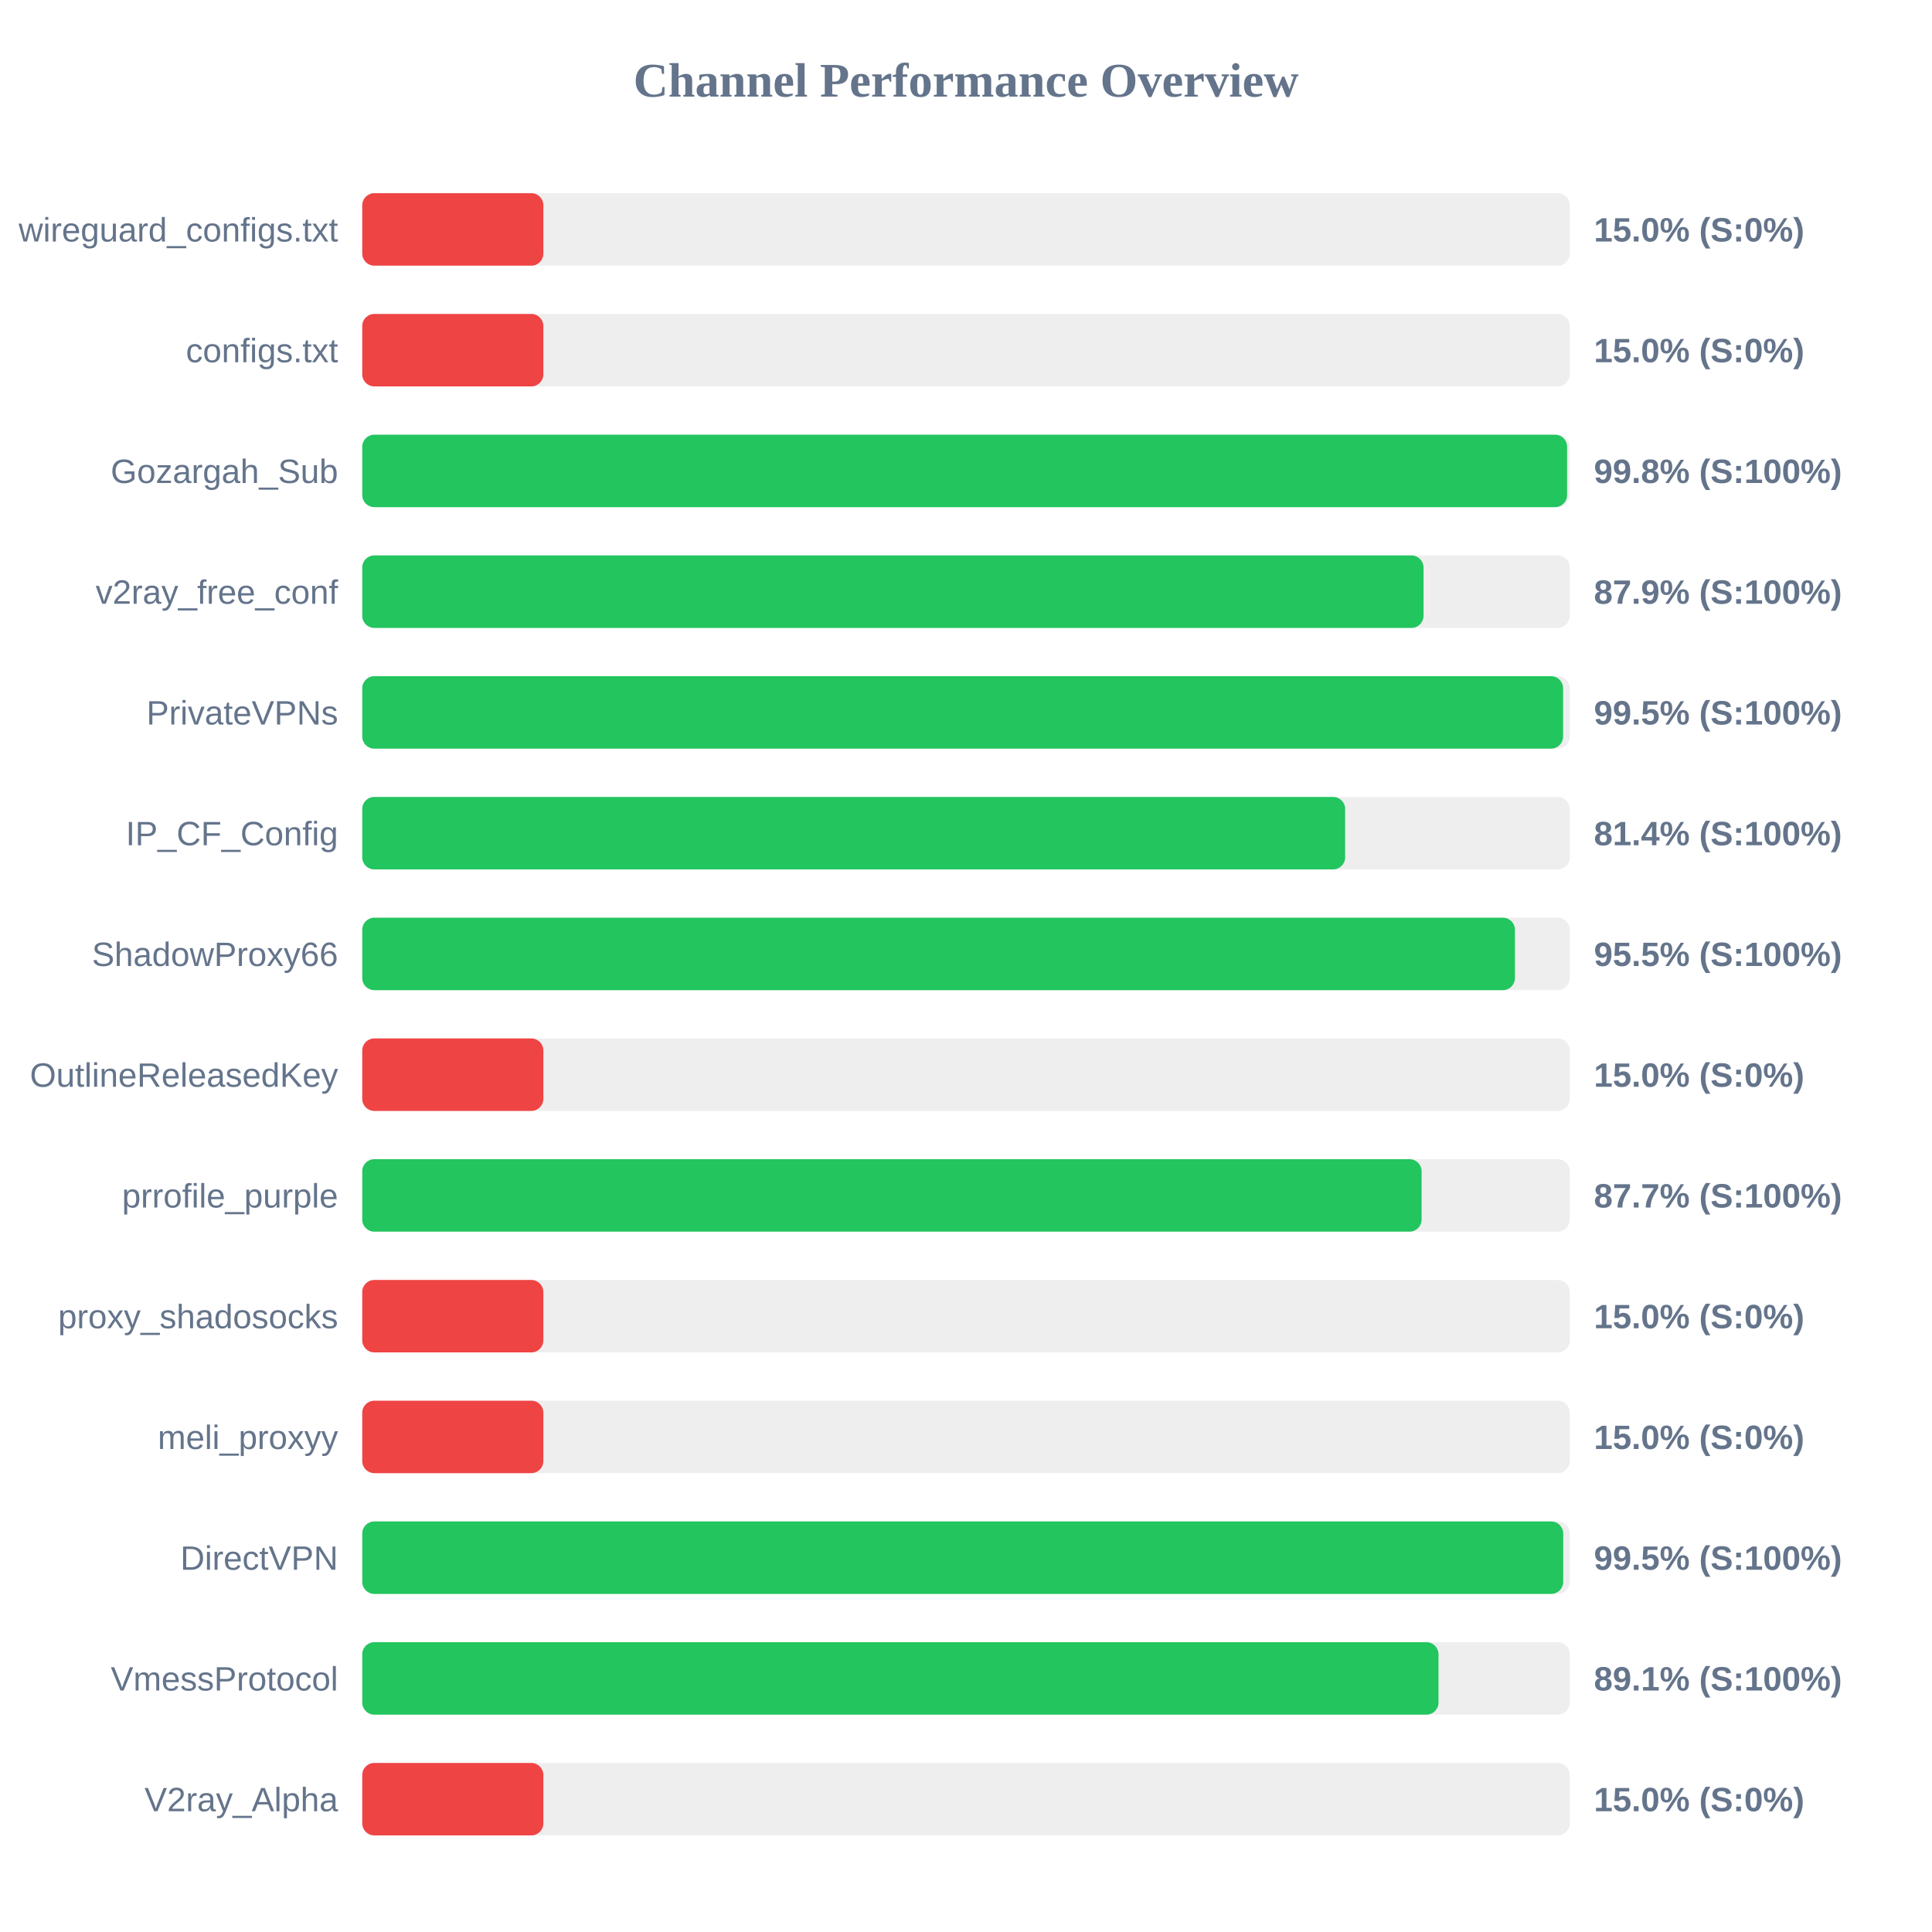
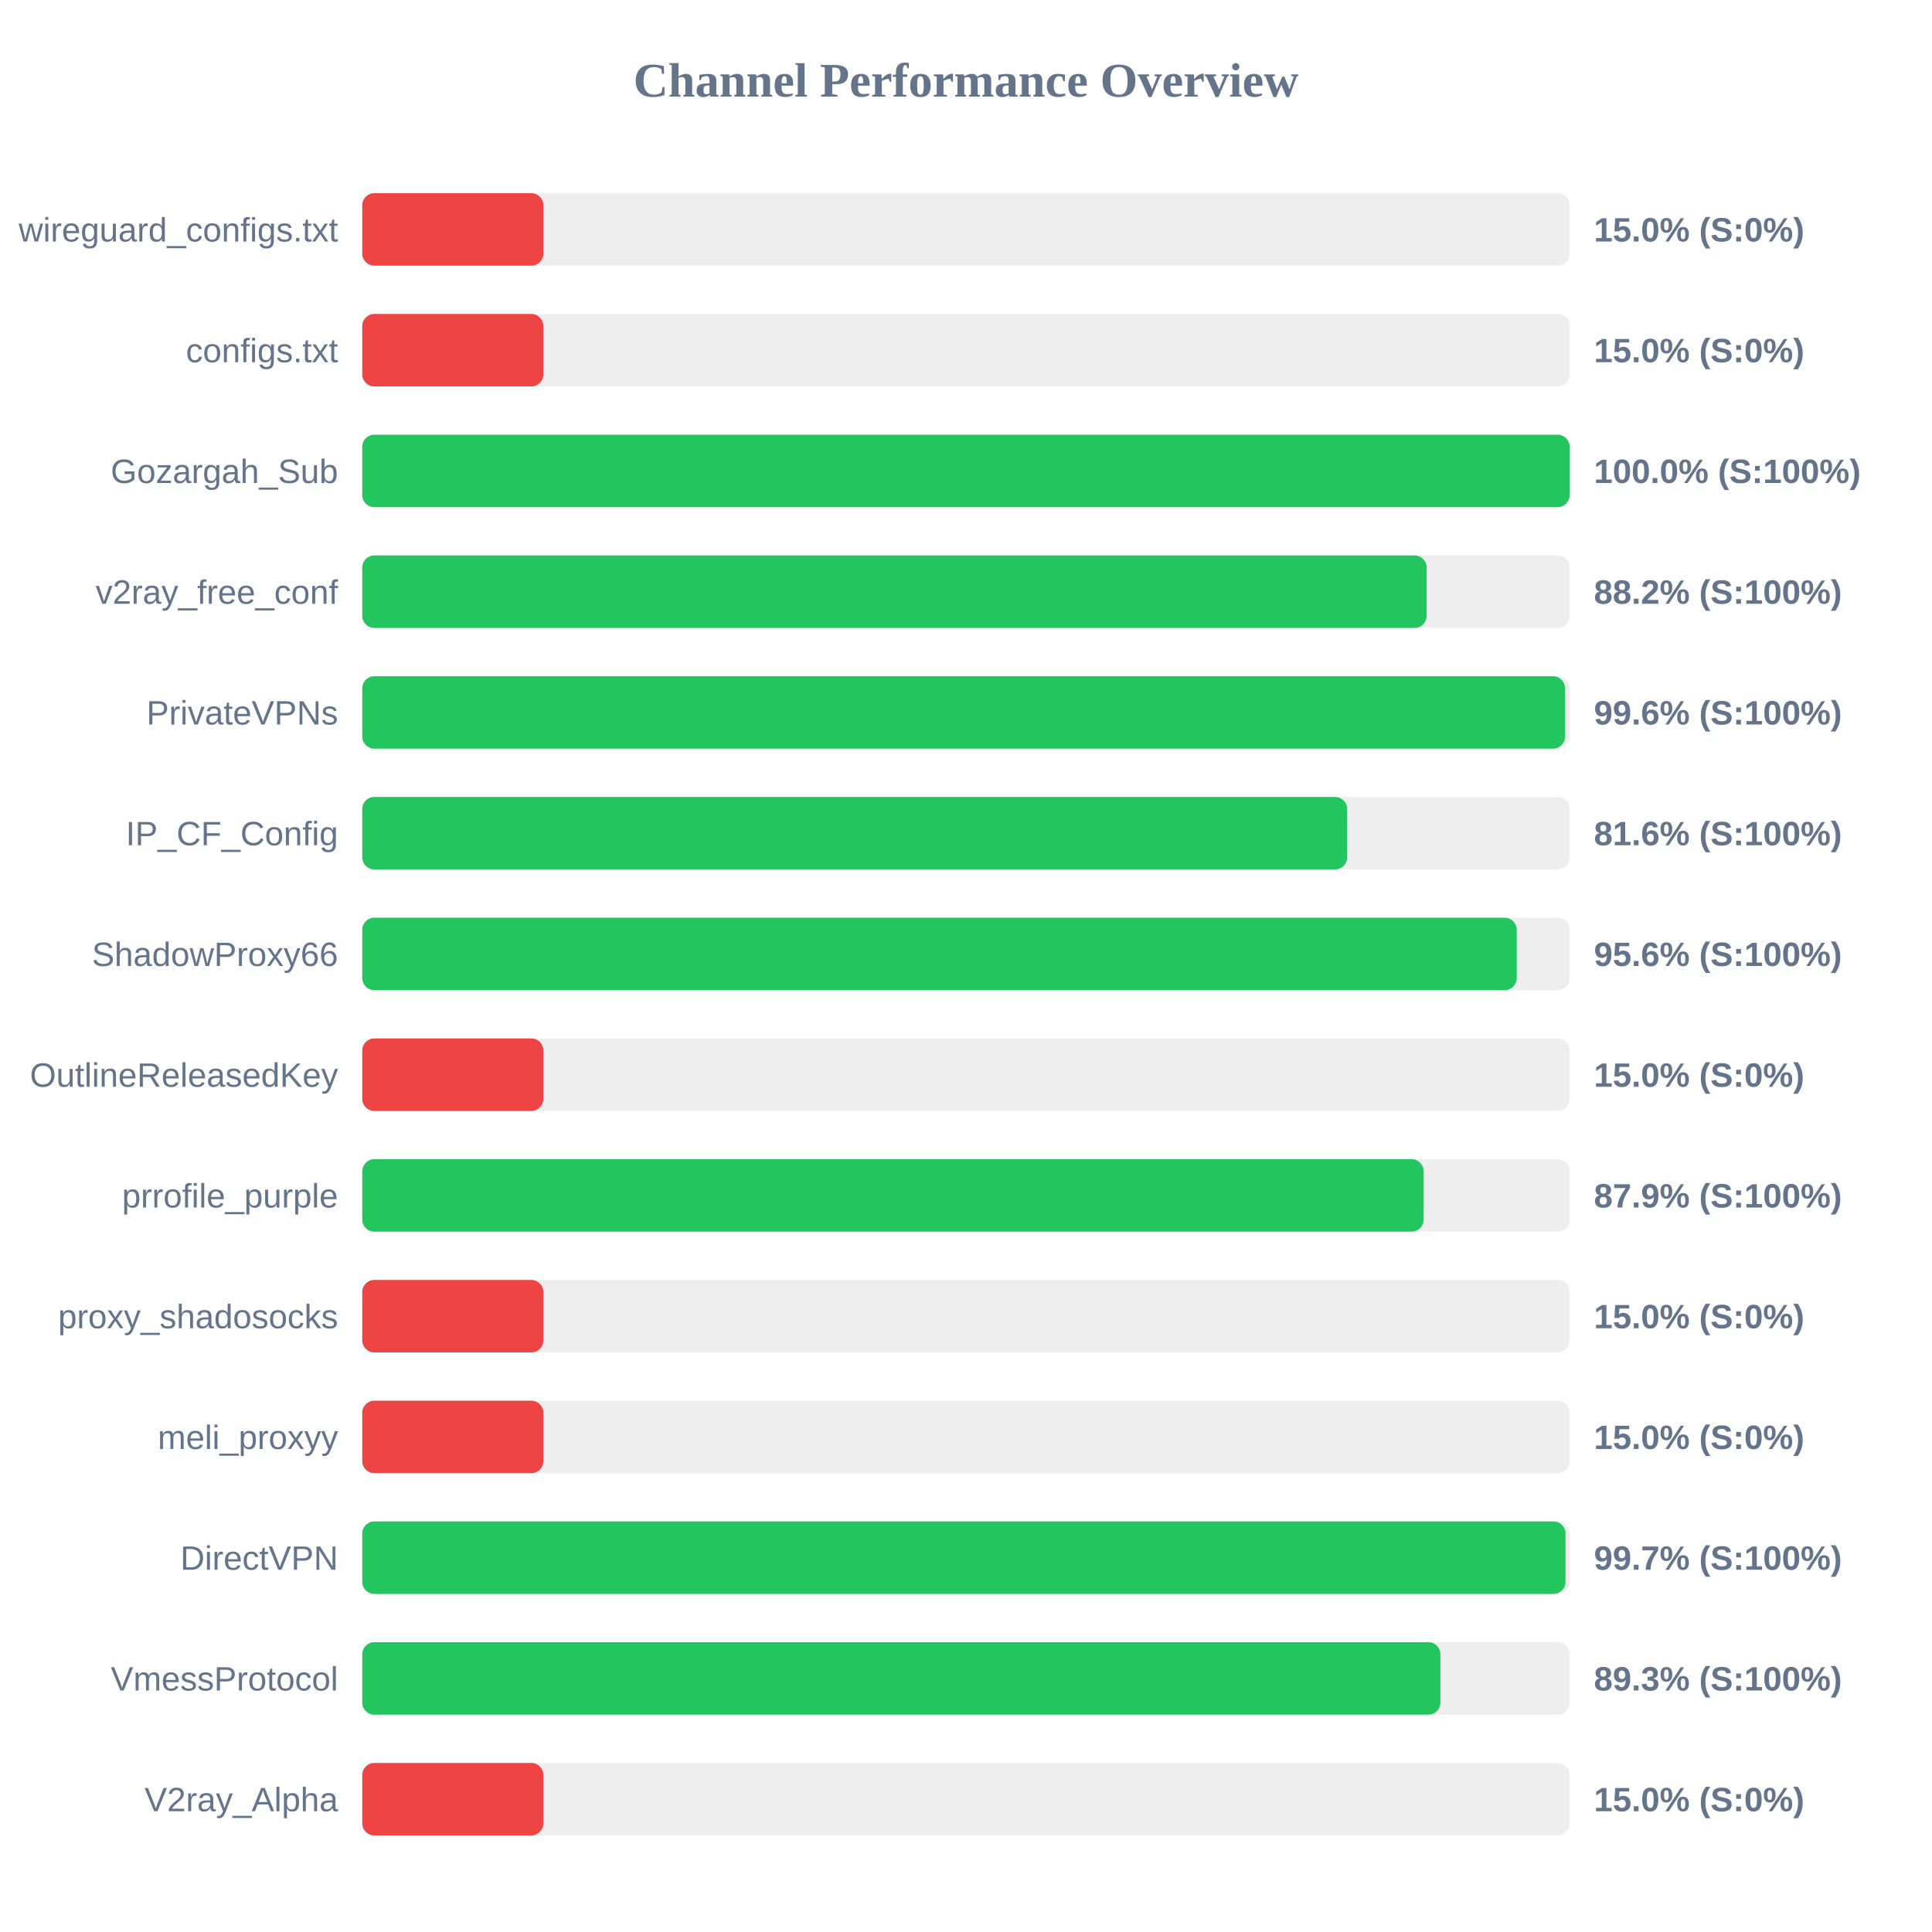
<svg xmlns="http://www.w3.org/2000/svg" width="800" height="800" version="1.1">
  <style>
        .row { font: 14px Arial; fill: #64748b; }
        .score { font: bold 14px Arial; fill: #64748b; }
    </style>
  <text x="400" y="40" text-anchor="middle" font-size="20px" font-weight="bold" fill="#64748b">Channel Performance Overview</text>
  <rect x="150" y="80" width="500" height="30" fill="#eee" rx="5" />
  <rect x="150" y="80" width="75.0" height="30" fill="#ef4444" rx="5" />
  <text x="140" y="100" text-anchor="end" class="row">wireguard_configs.txt</text>
  <text x="660" y="100" text-anchor="start" class="score">15.0% (S:0%)</text>
  <rect x="150" y="130" width="500" height="30" fill="#eee" rx="5" />
  <rect x="150" y="130" width="75.0" height="30" fill="#ef4444" rx="5" />
  <text x="140" y="150" text-anchor="end" class="row">configs.txt</text>
  <text x="660" y="150" text-anchor="start" class="score">15.0% (S:0%)</text>
  <rect x="150" y="180" width="500" height="30" fill="#eee" rx="5" />
-   <rect x="150" y="180" width="498.9" height="30" fill="#22c55e" rx="5" />
+   <rect x="150" y="180" width="499.95" height="30" fill="#22c55e" rx="5" />
  <text x="140" y="200" text-anchor="end" class="row">Gozargah_Sub</text>
-   <text x="660" y="200" text-anchor="start" class="score">99.8% (S:100%)</text>
+   <text x="660" y="200" text-anchor="start" class="score">100.0% (S:100%)</text>
  <rect x="150" y="230" width="500" height="30" fill="#eee" rx="5" />
-   <rect x="150" y="230" width="439.45" height="30" fill="#22c55e" rx="5" />
+   <rect x="150" y="230" width="440.75" height="30" fill="#22c55e" rx="5" />
  <text x="140" y="250" text-anchor="end" class="row">v2ray_free_conf</text>
-   <text x="660" y="250" text-anchor="start" class="score">87.9% (S:100%)</text>
+   <text x="660" y="250" text-anchor="start" class="score">88.2% (S:100%)</text>
  <rect x="150" y="280" width="500" height="30" fill="#eee" rx="5" />
-   <rect x="150" y="280" width="497.25" height="30" fill="#22c55e" rx="5" />
+   <rect x="150" y="280" width="498.05" height="30" fill="#22c55e" rx="5" />
  <text x="140" y="300" text-anchor="end" class="row">PrivateVPNs</text>
-   <text x="660" y="300" text-anchor="start" class="score">99.5% (S:100%)</text>
+   <text x="660" y="300" text-anchor="start" class="score">99.6% (S:100%)</text>
  <rect x="150" y="330" width="500" height="30" fill="#eee" rx="5" />
-   <rect x="150" y="330" width="407.0" height="30" fill="#22c55e" rx="5" />
+   <rect x="150" y="330" width="407.85" height="30" fill="#22c55e" rx="5" />
  <text x="140" y="350" text-anchor="end" class="row">IP_CF_Config</text>
-   <text x="660" y="350" text-anchor="start" class="score">81.4% (S:100%)</text>
+   <text x="660" y="350" text-anchor="start" class="score">81.6% (S:100%)</text>
  <rect x="150" y="380" width="500" height="30" fill="#eee" rx="5" />
-   <rect x="150" y="380" width="477.3" height="30" fill="#22c55e" rx="5" />
+   <rect x="150" y="380" width="478.05" height="30" fill="#22c55e" rx="5" />
  <text x="140" y="400" text-anchor="end" class="row">ShadowProxy66</text>
-   <text x="660" y="400" text-anchor="start" class="score">95.5% (S:100%)</text>
+   <text x="660" y="400" text-anchor="start" class="score">95.6% (S:100%)</text>
  <rect x="150" y="430" width="500" height="30" fill="#eee" rx="5" />
  <rect x="150" y="430" width="75.0" height="30" fill="#ef4444" rx="5" />
  <text x="140" y="450" text-anchor="end" class="row">OutlineReleasedKey</text>
  <text x="660" y="450" text-anchor="start" class="score">15.0% (S:0%)</text>
  <rect x="150" y="480" width="500" height="30" fill="#eee" rx="5" />
-   <rect x="150" y="480" width="438.65" height="30" fill="#22c55e" rx="5" />
+   <rect x="150" y="480" width="439.5" height="30" fill="#22c55e" rx="5" />
  <text x="140" y="500" text-anchor="end" class="row">prrofile_purple</text>
-   <text x="660" y="500" text-anchor="start" class="score">87.7% (S:100%)</text>
+   <text x="660" y="500" text-anchor="start" class="score">87.9% (S:100%)</text>
  <rect x="150" y="530" width="500" height="30" fill="#eee" rx="5" />
  <rect x="150" y="530" width="75.0" height="30" fill="#ef4444" rx="5" />
  <text x="140" y="550" text-anchor="end" class="row">proxy_shadosocks</text>
  <text x="660" y="550" text-anchor="start" class="score">15.0% (S:0%)</text>
  <rect x="150" y="580" width="500" height="30" fill="#eee" rx="5" />
  <rect x="150" y="580" width="75.0" height="30" fill="#ef4444" rx="5" />
  <text x="140" y="600" text-anchor="end" class="row">meli_proxyy</text>
  <text x="660" y="600" text-anchor="start" class="score">15.0% (S:0%)</text>
  <rect x="150" y="630" width="500" height="30" fill="#eee" rx="5" />
-   <rect x="150" y="630" width="497.3" height="30" fill="#22c55e" rx="5" />
+   <rect x="150" y="630" width="498.25" height="30" fill="#22c55e" rx="5" />
  <text x="140" y="650" text-anchor="end" class="row">DirectVPN</text>
-   <text x="660" y="650" text-anchor="start" class="score">99.5% (S:100%)</text>
+   <text x="660" y="650" text-anchor="start" class="score">99.7% (S:100%)</text>
  <rect x="150" y="680" width="500" height="30" fill="#eee" rx="5" />
-   <rect x="150" y="680" width="445.65" height="30" fill="#22c55e" rx="5" />
+   <rect x="150" y="680" width="446.45" height="30" fill="#22c55e" rx="5" />
  <text x="140" y="700" text-anchor="end" class="row">VmessProtocol</text>
-   <text x="660" y="700" text-anchor="start" class="score">89.1% (S:100%)</text>
+   <text x="660" y="700" text-anchor="start" class="score">89.3% (S:100%)</text>
  <rect x="150" y="730" width="500" height="30" fill="#eee" rx="5" />
  <rect x="150" y="730" width="75.0" height="30" fill="#ef4444" rx="5" />
  <text x="140" y="750" text-anchor="end" class="row">V2ray_Alpha</text>
  <text x="660" y="750" text-anchor="start" class="score">15.0% (S:0%)</text>
</svg>
